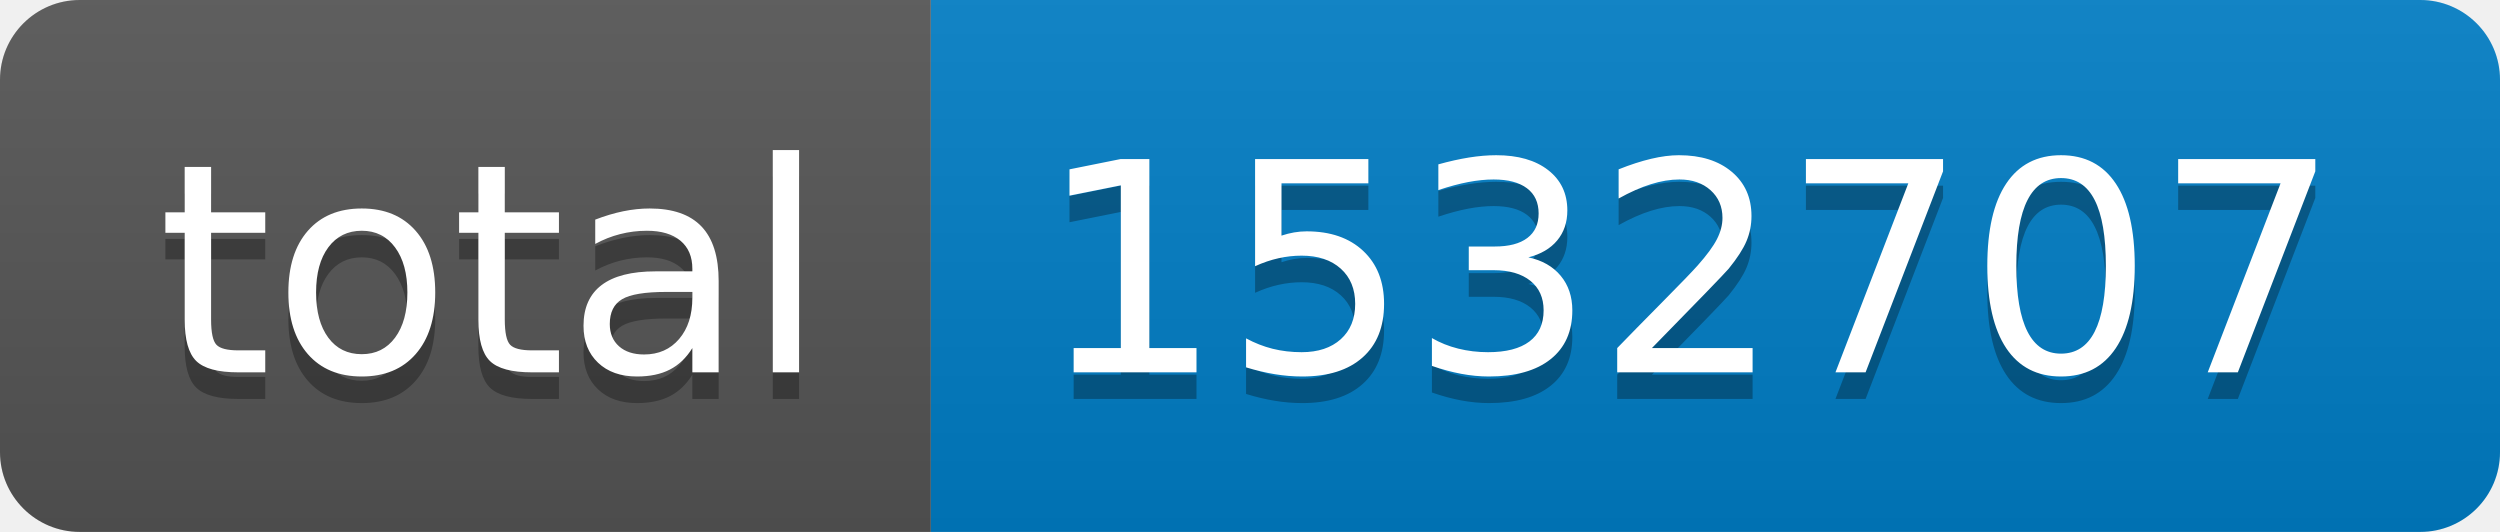
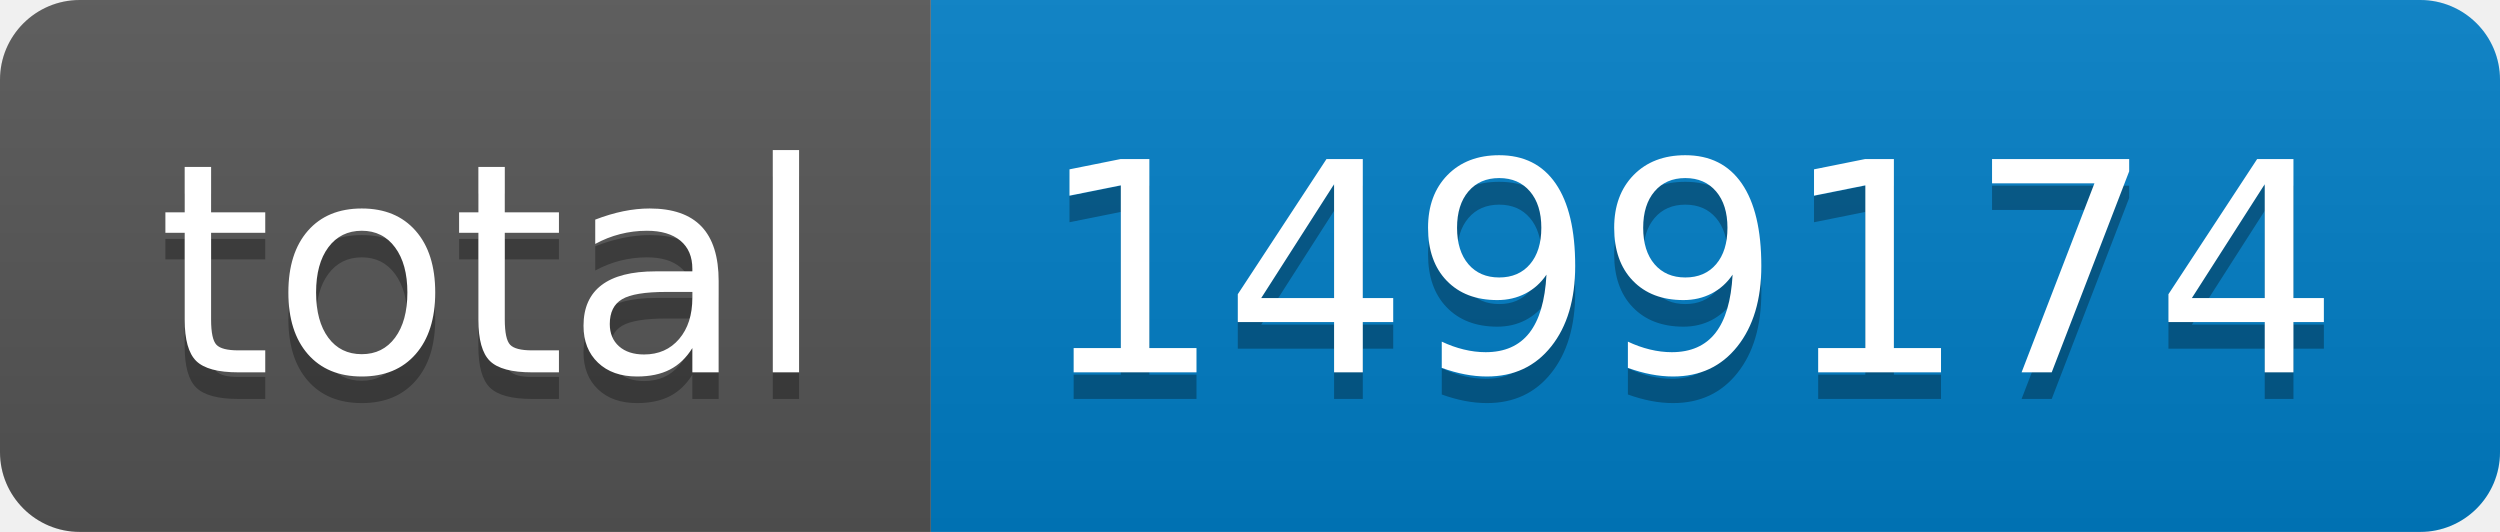
- <svg xmlns="http://www.w3.org/2000/svg" width="94" height="20" role="img" aria-label="total: 1532707">
+ <svg xmlns="http://www.w3.org/2000/svg" width="94" height="20" role="img" aria-label="total: 1499174">
  <linearGradient id="s" x2="0" y2="100%">
    <stop offset="0" stop-color="#bbb" stop-opacity=".1" />
    <stop offset="1" stop-opacity=".1" />
  </linearGradient>
  <clipPath id="r">
    <rect width="94" height="20" rx="3" fill="#fff" />
  </clipPath>
  <g clip-path="url(#r)">
    <rect width="35" height="20" fill="#555" />
    <rect x="35" width="59" height="20" fill="#007ec6" />
    <rect width="94" height="20" fill="url(#s)" />
  </g>
  <g fill="#fff" text-anchor="middle" font-family="Verdana,Geneva,DejaVu Sans,sans-serif" text-rendering="geometricPrecision" font-size="110">
    <text aria-hidden="true" x="185" y="150" fill="#010101" fill-opacity=".3" transform="scale(.1)" textLength="250">total</text>
    <text x="185" y="140" transform="scale(.1)" fill="#fff" textLength="250">total</text>
-     <text aria-hidden="true" x="635" y="150" fill="#010101" fill-opacity=".3" transform="scale(.1)" textLength="490">1532707</text>
-     <text x="635" y="140" transform="scale(.1)" fill="#fff" textLength="490">1532707</text>
+     <text aria-hidden="true" x="635" y="150" fill="#010101" fill-opacity=".3" transform="scale(.1)" textLength="490">1499174</text>
+     <text x="635" y="140" transform="scale(.1)" fill="#fff" textLength="490">1499174</text>
  </g>
</svg>
